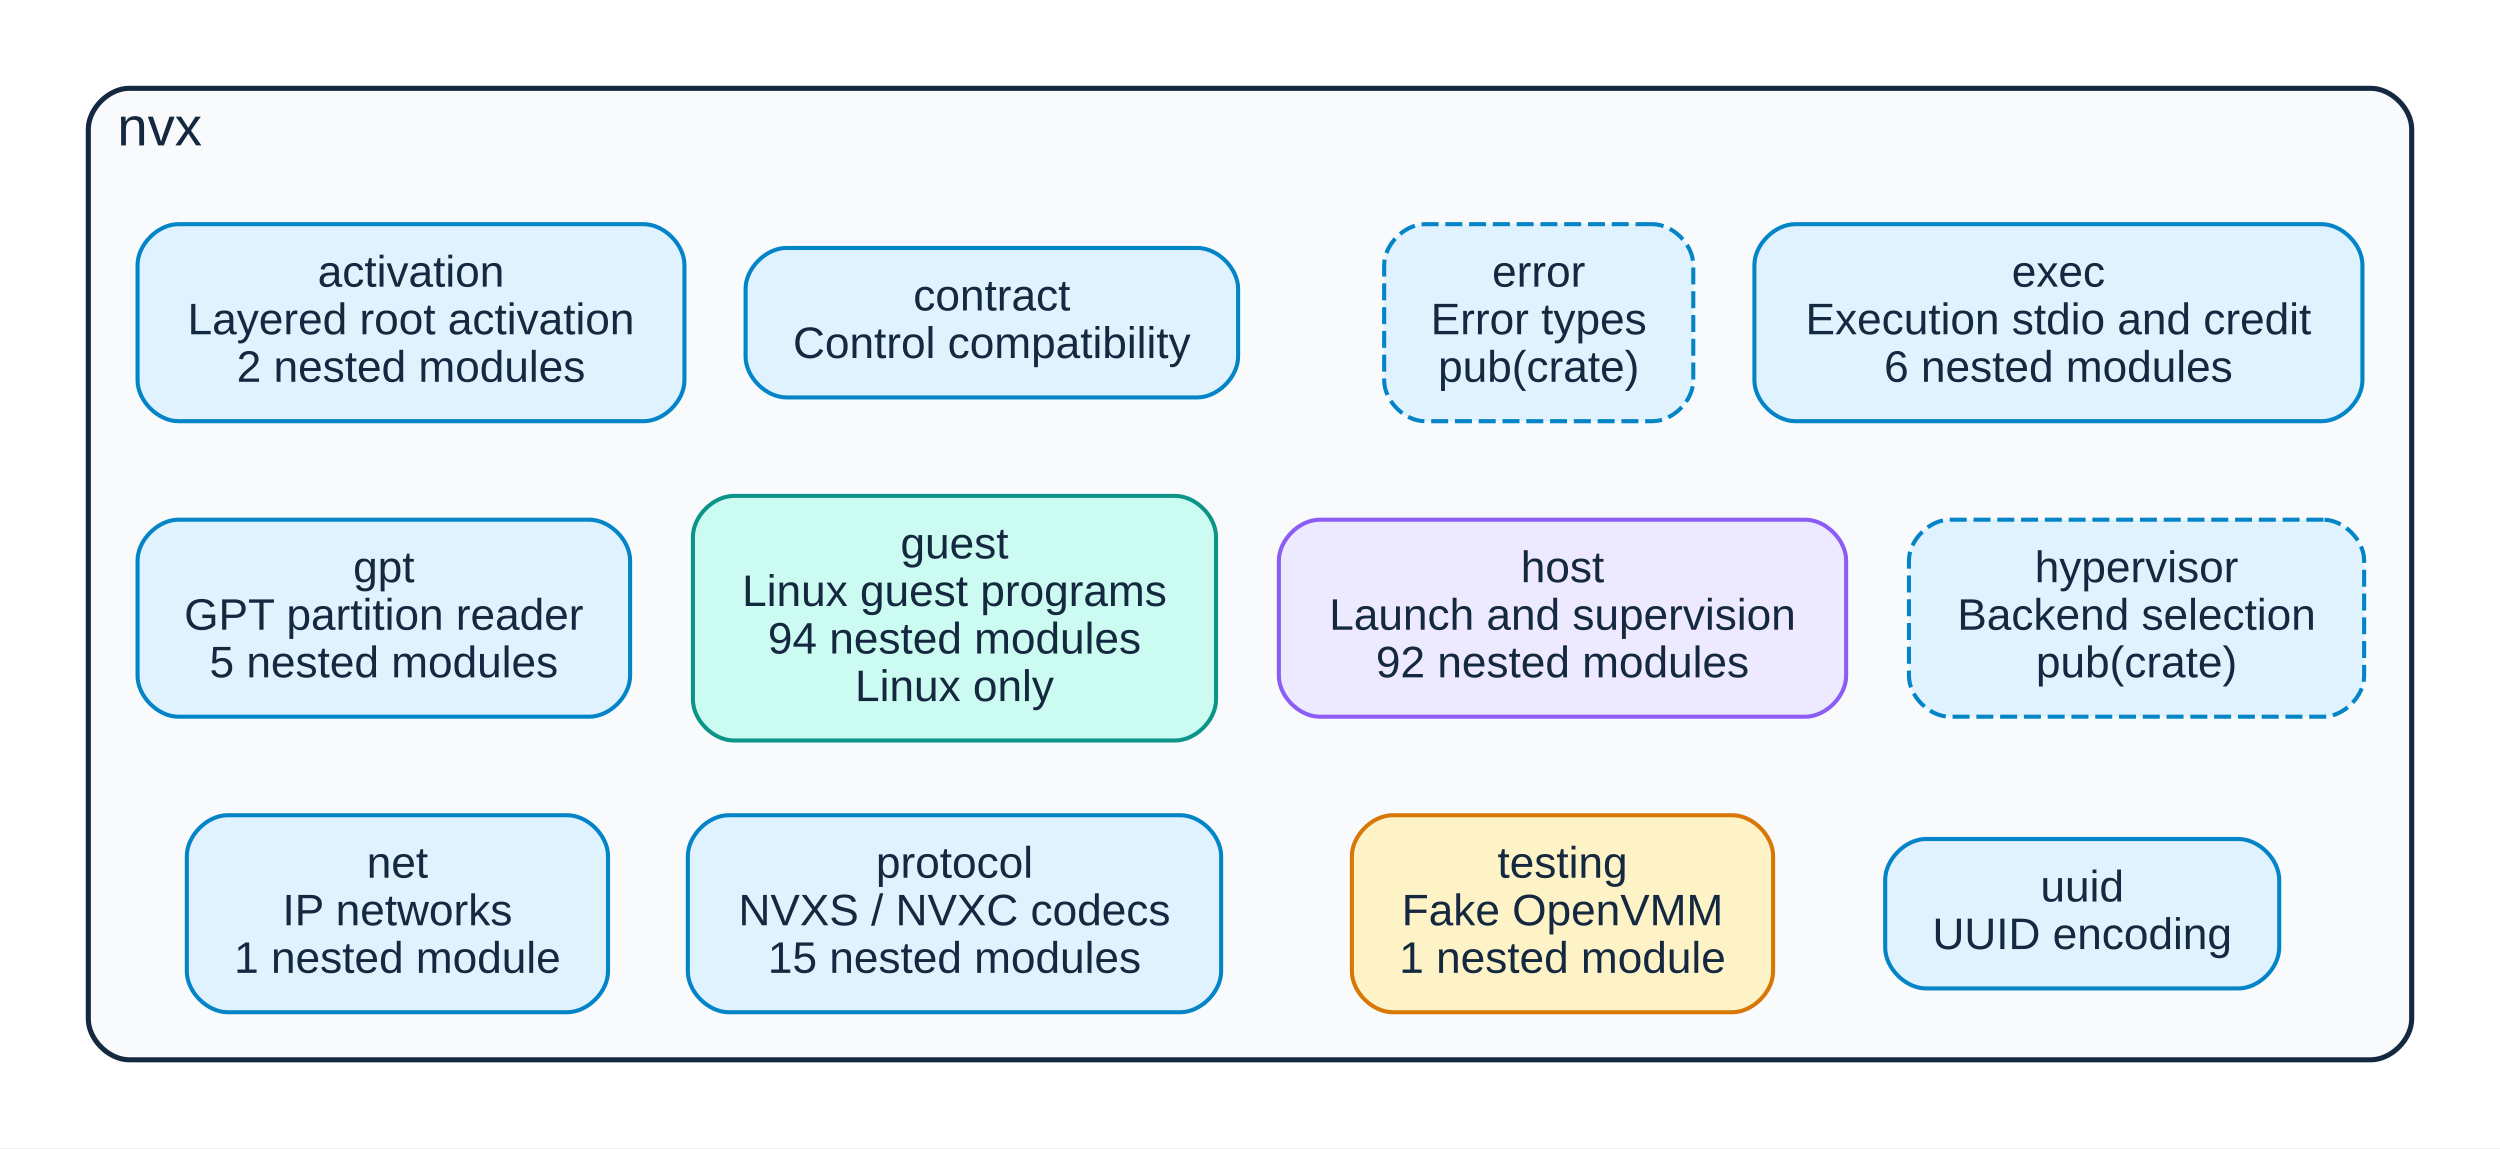
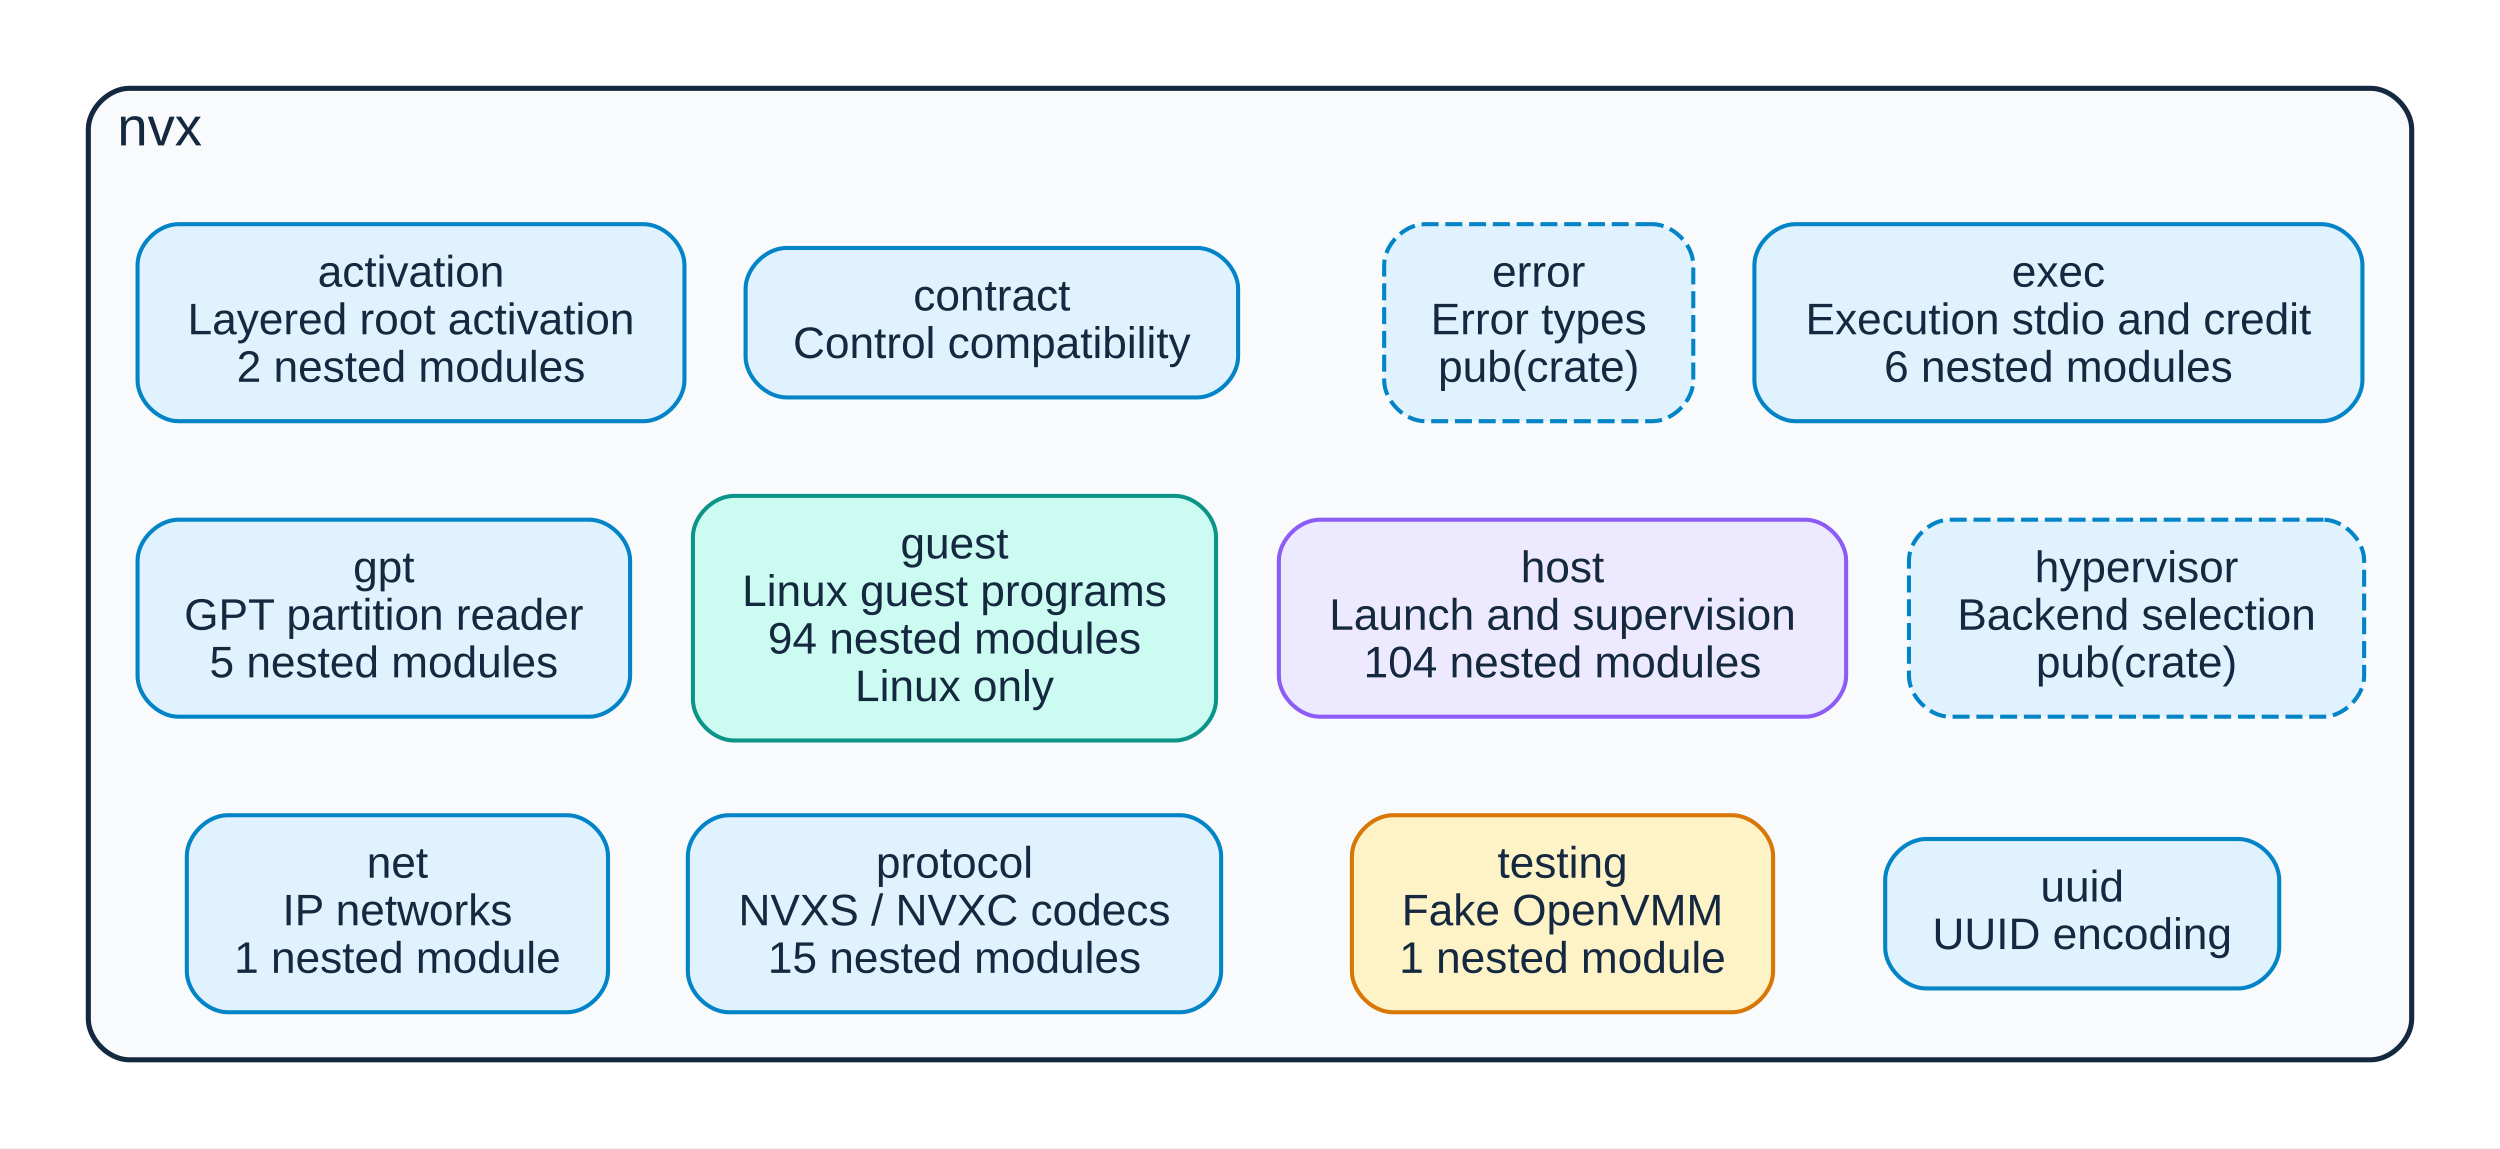
<svg xmlns="http://www.w3.org/2000/svg" xmlns:xlink="http://www.w3.org/1999/xlink" width="736pt" height="338pt" viewBox="0.00 0.00 736.00 338.00">
  <g id="graph0" class="graph" transform="scale(1 1) rotate(0) translate(18 320)">
    <polygon fill="white" stroke="transparent" points="-18,18 -18,-320 718,-320 718,18 -18,18" />
    <g id="clust1" class="cluster">
      <path fill="#f8fafc" stroke="#14283f" stroke-width="1.5" d="M20,-8C20,-8 680,-8 680,-8 686,-8 692,-14 692,-20 692,-20 692,-282 692,-282 692,-288 686,-294 680,-294 680,-294 20,-294 20,-294 14,-294 8,-288 8,-282 8,-282 8,-20 8,-20 8,-14 14,-8 20,-8" />
      <text text-anchor="middle" x="29" y="-277.2" font-family="Liberation Sans,Arial,Helvetica,sans-serif" font-size="16.00" fill="#14283f">nvx</text>
    </g>
    <g id="node1" class="node">
      <g id="a_node1">
        <a xlink:title="nvx::activation (pub)">
          <path fill="#e0f2fe" stroke="#0284c7" stroke-width="1.2" d="M171.5,-254C171.5,-254 34.5,-254 34.5,-254 28.5,-254 22.5,-248 22.5,-242 22.5,-242 22.5,-208 22.5,-208 22.5,-202 28.5,-196 34.5,-196 34.5,-196 171.5,-196 171.5,-196 177.5,-196 183.5,-202 183.5,-208 183.5,-208 183.5,-242 183.5,-242 183.5,-248 177.5,-254 171.5,-254" />
          <text text-anchor="middle" x="103" y="-235.6" font-family="Liberation Sans,Arial,Helvetica,sans-serif" font-size="13.00" fill="#14283f">activation</text>
          <text text-anchor="middle" x="103" y="-221.6" font-family="Liberation Sans,Arial,Helvetica,sans-serif" font-size="13.00" fill="#14283f">Layered root activation</text>
          <text text-anchor="middle" x="103" y="-207.6" font-family="Liberation Sans,Arial,Helvetica,sans-serif" font-size="13.00" fill="#14283f">2 nested modules</text>
        </a>
      </g>
    </g>
    <g id="node2" class="node">
      <g id="a_node2">
        <a xlink:title="nvx::contract (pub)">
          <path fill="#e0f2fe" stroke="#0284c7" stroke-width="1.2" d="M334.5,-247C334.5,-247 213.5,-247 213.5,-247 207.5,-247 201.5,-241 201.5,-235 201.5,-235 201.5,-215 201.5,-215 201.5,-209 207.5,-203 213.5,-203 213.5,-203 334.5,-203 334.5,-203 340.5,-203 346.5,-209 346.5,-215 346.5,-215 346.5,-235 346.5,-235 346.5,-241 340.5,-247 334.5,-247" />
          <text text-anchor="middle" x="274" y="-228.6" font-family="Liberation Sans,Arial,Helvetica,sans-serif" font-size="13.00" fill="#14283f">contract</text>
          <text text-anchor="middle" x="274" y="-214.6" font-family="Liberation Sans,Arial,Helvetica,sans-serif" font-size="13.00" fill="#14283f">Control compatibility</text>
        </a>
      </g>
    </g>
    <g id="node3" class="node">
      <g id="a_node3">
        <a xlink:title="nvx::error (pub(crate))">
          <path fill="#e0f2fe" stroke="#0284c7" stroke-width="1.2" stroke-dasharray="5,2" d="M468.5,-254C468.5,-254 401.5,-254 401.5,-254 395.5,-254 389.5,-248 389.5,-242 389.5,-242 389.5,-208 389.5,-208 389.5,-202 395.5,-196 401.5,-196 401.5,-196 468.5,-196 468.5,-196 474.5,-196 480.5,-202 480.5,-208 480.5,-208 480.5,-242 480.5,-242 480.5,-248 474.5,-254 468.5,-254" />
          <text text-anchor="middle" x="435" y="-235.6" font-family="Liberation Sans,Arial,Helvetica,sans-serif" font-size="13.00" fill="#14283f">error</text>
          <text text-anchor="middle" x="435" y="-221.6" font-family="Liberation Sans,Arial,Helvetica,sans-serif" font-size="13.00" fill="#14283f">Error types</text>
          <text text-anchor="middle" x="435" y="-207.6" font-family="Liberation Sans,Arial,Helvetica,sans-serif" font-size="13.00" fill="#14283f">pub(crate)</text>
        </a>
      </g>
    </g>
    <g id="node4" class="node">
      <g id="a_node4">
        <a xlink:title="nvx::exec (pub)">
          <path fill="#e0f2fe" stroke="#0284c7" stroke-width="1.2" d="M665.5,-254C665.5,-254 510.5,-254 510.5,-254 504.5,-254 498.5,-248 498.5,-242 498.5,-242 498.5,-208 498.5,-208 498.5,-202 504.5,-196 510.5,-196 510.5,-196 665.5,-196 665.5,-196 671.5,-196 677.5,-202 677.5,-208 677.5,-208 677.5,-242 677.5,-242 677.5,-248 671.5,-254 665.5,-254" />
          <text text-anchor="middle" x="588" y="-235.6" font-family="Liberation Sans,Arial,Helvetica,sans-serif" font-size="13.00" fill="#14283f">exec</text>
          <text text-anchor="middle" x="588" y="-221.6" font-family="Liberation Sans,Arial,Helvetica,sans-serif" font-size="13.00" fill="#14283f">Execution stdio and credit</text>
          <text text-anchor="middle" x="588" y="-207.6" font-family="Liberation Sans,Arial,Helvetica,sans-serif" font-size="13.00" fill="#14283f">6 nested modules</text>
        </a>
      </g>
    </g>
    <g id="node5" class="node">
      <g id="a_node5">
        <a xlink:title="nvx::gpt (pub)">
          <path fill="#e0f2fe" stroke="#0284c7" stroke-width="1.2" d="M155.5,-167C155.5,-167 34.5,-167 34.5,-167 28.5,-167 22.5,-161 22.5,-155 22.5,-155 22.5,-121 22.5,-121 22.5,-115 28.5,-109 34.5,-109 34.5,-109 155.5,-109 155.5,-109 161.5,-109 167.5,-115 167.5,-121 167.5,-121 167.5,-155 167.5,-155 167.5,-161 161.5,-167 155.5,-167" />
          <text text-anchor="middle" x="95" y="-148.6" font-family="Liberation Sans,Arial,Helvetica,sans-serif" font-size="13.00" fill="#14283f">gpt</text>
          <text text-anchor="middle" x="95" y="-134.6" font-family="Liberation Sans,Arial,Helvetica,sans-serif" font-size="13.00" fill="#14283f">GPT partition reader</text>
          <text text-anchor="middle" x="95" y="-120.6" font-family="Liberation Sans,Arial,Helvetica,sans-serif" font-size="13.00" fill="#14283f">5 nested modules</text>
        </a>
      </g>
    </g>
    <g id="node6" class="node">
      <g id="a_node6">
        <a xlink:title="nvx::guest (pub)">
          <path fill="#ccfbf1" stroke="#0d9488" stroke-width="1.2" d="M328,-174C328,-174 198,-174 198,-174 192,-174 186,-168 186,-162 186,-162 186,-114 186,-114 186,-108 192,-102 198,-102 198,-102 328,-102 328,-102 334,-102 340,-108 340,-114 340,-114 340,-162 340,-162 340,-168 334,-174 328,-174" />
          <text text-anchor="middle" x="263" y="-155.6" font-family="Liberation Sans,Arial,Helvetica,sans-serif" font-size="13.00" fill="#14283f">guest</text>
          <text text-anchor="middle" x="263" y="-141.6" font-family="Liberation Sans,Arial,Helvetica,sans-serif" font-size="13.00" fill="#14283f">Linux guest programs</text>
          <text text-anchor="middle" x="263" y="-127.6" font-family="Liberation Sans,Arial,Helvetica,sans-serif" font-size="13.00" fill="#14283f">94 nested modules</text>
          <text text-anchor="middle" x="263" y="-113.6" font-family="Liberation Sans,Arial,Helvetica,sans-serif" font-size="13.00" fill="#14283f">Linux only</text>
        </a>
      </g>
    </g>
    <g id="node7" class="node">
      <g id="a_node7">
        <a xlink:title="nvx::host (pub)">
          <path fill="#ede9fe" stroke="#8b5cf6" stroke-width="1.2" d="M513.5,-167C513.5,-167 370.5,-167 370.5,-167 364.5,-167 358.5,-161 358.5,-155 358.5,-155 358.5,-121 358.5,-121 358.5,-115 364.5,-109 370.5,-109 370.5,-109 513.5,-109 513.5,-109 519.5,-109 525.5,-115 525.5,-121 525.5,-121 525.5,-155 525.5,-155 525.5,-161 519.5,-167 513.5,-167" />
          <text text-anchor="middle" x="442" y="-148.6" font-family="Liberation Sans,Arial,Helvetica,sans-serif" font-size="13.00" fill="#14283f">host</text>
          <text text-anchor="middle" x="442" y="-134.6" font-family="Liberation Sans,Arial,Helvetica,sans-serif" font-size="13.00" fill="#14283f">Launch and supervision</text>
-           <text text-anchor="middle" x="442" y="-120.6" font-family="Liberation Sans,Arial,Helvetica,sans-serif" font-size="13.00" fill="#14283f">92 nested modules</text>
+           <text text-anchor="middle" x="442" y="-120.6" font-family="Liberation Sans,Arial,Helvetica,sans-serif" font-size="13.00" fill="#14283f">104 nested modules</text>
        </a>
      </g>
    </g>
    <g id="node8" class="node">
      <g id="a_node8">
        <a xlink:title="nvx::hypervisor (pub(crate))">
          <path fill="#e0f2fe" stroke="#0284c7" stroke-width="1.2" stroke-dasharray="5,2" d="M666,-167C666,-167 556,-167 556,-167 550,-167 544,-161 544,-155 544,-155 544,-121 544,-121 544,-115 550,-109 556,-109 556,-109 666,-109 666,-109 672,-109 678,-115 678,-121 678,-121 678,-155 678,-155 678,-161 672,-167 666,-167" />
          <text text-anchor="middle" x="611" y="-148.6" font-family="Liberation Sans,Arial,Helvetica,sans-serif" font-size="13.00" fill="#14283f">hypervisor</text>
          <text text-anchor="middle" x="611" y="-134.6" font-family="Liberation Sans,Arial,Helvetica,sans-serif" font-size="13.00" fill="#14283f">Backend selection</text>
          <text text-anchor="middle" x="611" y="-120.6" font-family="Liberation Sans,Arial,Helvetica,sans-serif" font-size="13.00" fill="#14283f">pub(crate)</text>
        </a>
      </g>
    </g>
    <g id="node9" class="node">
      <g id="a_node9">
        <a xlink:title="nvx::net (pub)">
          <path fill="#e0f2fe" stroke="#0284c7" stroke-width="1.2" d="M149,-80C149,-80 49,-80 49,-80 43,-80 37,-74 37,-68 37,-68 37,-34 37,-34 37,-28 43,-22 49,-22 49,-22 149,-22 149,-22 155,-22 161,-28 161,-34 161,-34 161,-68 161,-68 161,-74 155,-80 149,-80" />
          <text text-anchor="middle" x="99" y="-61.6" font-family="Liberation Sans,Arial,Helvetica,sans-serif" font-size="13.00" fill="#14283f">net</text>
          <text text-anchor="middle" x="99" y="-47.6" font-family="Liberation Sans,Arial,Helvetica,sans-serif" font-size="13.00" fill="#14283f">IP networks</text>
          <text text-anchor="middle" x="99" y="-33.6" font-family="Liberation Sans,Arial,Helvetica,sans-serif" font-size="13.00" fill="#14283f">1 nested module</text>
        </a>
      </g>
    </g>
    <g id="node10" class="node">
      <g id="a_node10">
        <a xlink:title="nvx::protocol (pub)">
          <path fill="#e0f2fe" stroke="#0284c7" stroke-width="1.2" d="M329.5,-80C329.5,-80 196.5,-80 196.5,-80 190.5,-80 184.5,-74 184.5,-68 184.5,-68 184.5,-34 184.5,-34 184.5,-28 190.5,-22 196.5,-22 196.5,-22 329.5,-22 329.5,-22 335.5,-22 341.5,-28 341.5,-34 341.5,-34 341.5,-68 341.5,-68 341.5,-74 335.5,-80 329.5,-80" />
          <text text-anchor="middle" x="263" y="-61.6" font-family="Liberation Sans,Arial,Helvetica,sans-serif" font-size="13.00" fill="#14283f">protocol</text>
          <text text-anchor="middle" x="263" y="-47.6" font-family="Liberation Sans,Arial,Helvetica,sans-serif" font-size="13.00" fill="#14283f">NVXS / NVXC codecs</text>
          <text text-anchor="middle" x="263" y="-33.6" font-family="Liberation Sans,Arial,Helvetica,sans-serif" font-size="13.00" fill="#14283f">15 nested modules</text>
        </a>
      </g>
    </g>
    <g id="node11" class="node">
      <g id="a_node11">
        <a xlink:title="nvx::testing (pub)">
          <path fill="#fef3c7" stroke="#d97706" stroke-width="1.2" d="M492,-80C492,-80 392,-80 392,-80 386,-80 380,-74 380,-68 380,-68 380,-34 380,-34 380,-28 386,-22 392,-22 392,-22 492,-22 492,-22 498,-22 504,-28 504,-34 504,-34 504,-68 504,-68 504,-74 498,-80 492,-80" />
          <text text-anchor="middle" x="442" y="-61.6" font-family="Liberation Sans,Arial,Helvetica,sans-serif" font-size="13.00" fill="#14283f">testing</text>
          <text text-anchor="middle" x="442" y="-47.6" font-family="Liberation Sans,Arial,Helvetica,sans-serif" font-size="13.00" fill="#14283f">Fake OpenVMM</text>
          <text text-anchor="middle" x="442" y="-33.6" font-family="Liberation Sans,Arial,Helvetica,sans-serif" font-size="13.00" fill="#14283f">1 nested module</text>
        </a>
      </g>
    </g>
    <g id="node12" class="node">
      <g id="a_node12">
        <a xlink:title="nvx::uuid (pub)">
          <path fill="#e0f2fe" stroke="#0284c7" stroke-width="1.2" d="M641,-73C641,-73 549,-73 549,-73 543,-73 537,-67 537,-61 537,-61 537,-41 537,-41 537,-35 543,-29 549,-29 549,-29 641,-29 641,-29 647,-29 653,-35 653,-41 653,-41 653,-61 653,-61 653,-67 647,-73 641,-73" />
          <text text-anchor="middle" x="595" y="-54.6" font-family="Liberation Sans,Arial,Helvetica,sans-serif" font-size="13.00" fill="#14283f">uuid</text>
          <text text-anchor="middle" x="595" y="-40.6" font-family="Liberation Sans,Arial,Helvetica,sans-serif" font-size="13.00" fill="#14283f">UUID encoding</text>
        </a>
      </g>
    </g>
  </g>
</svg>
